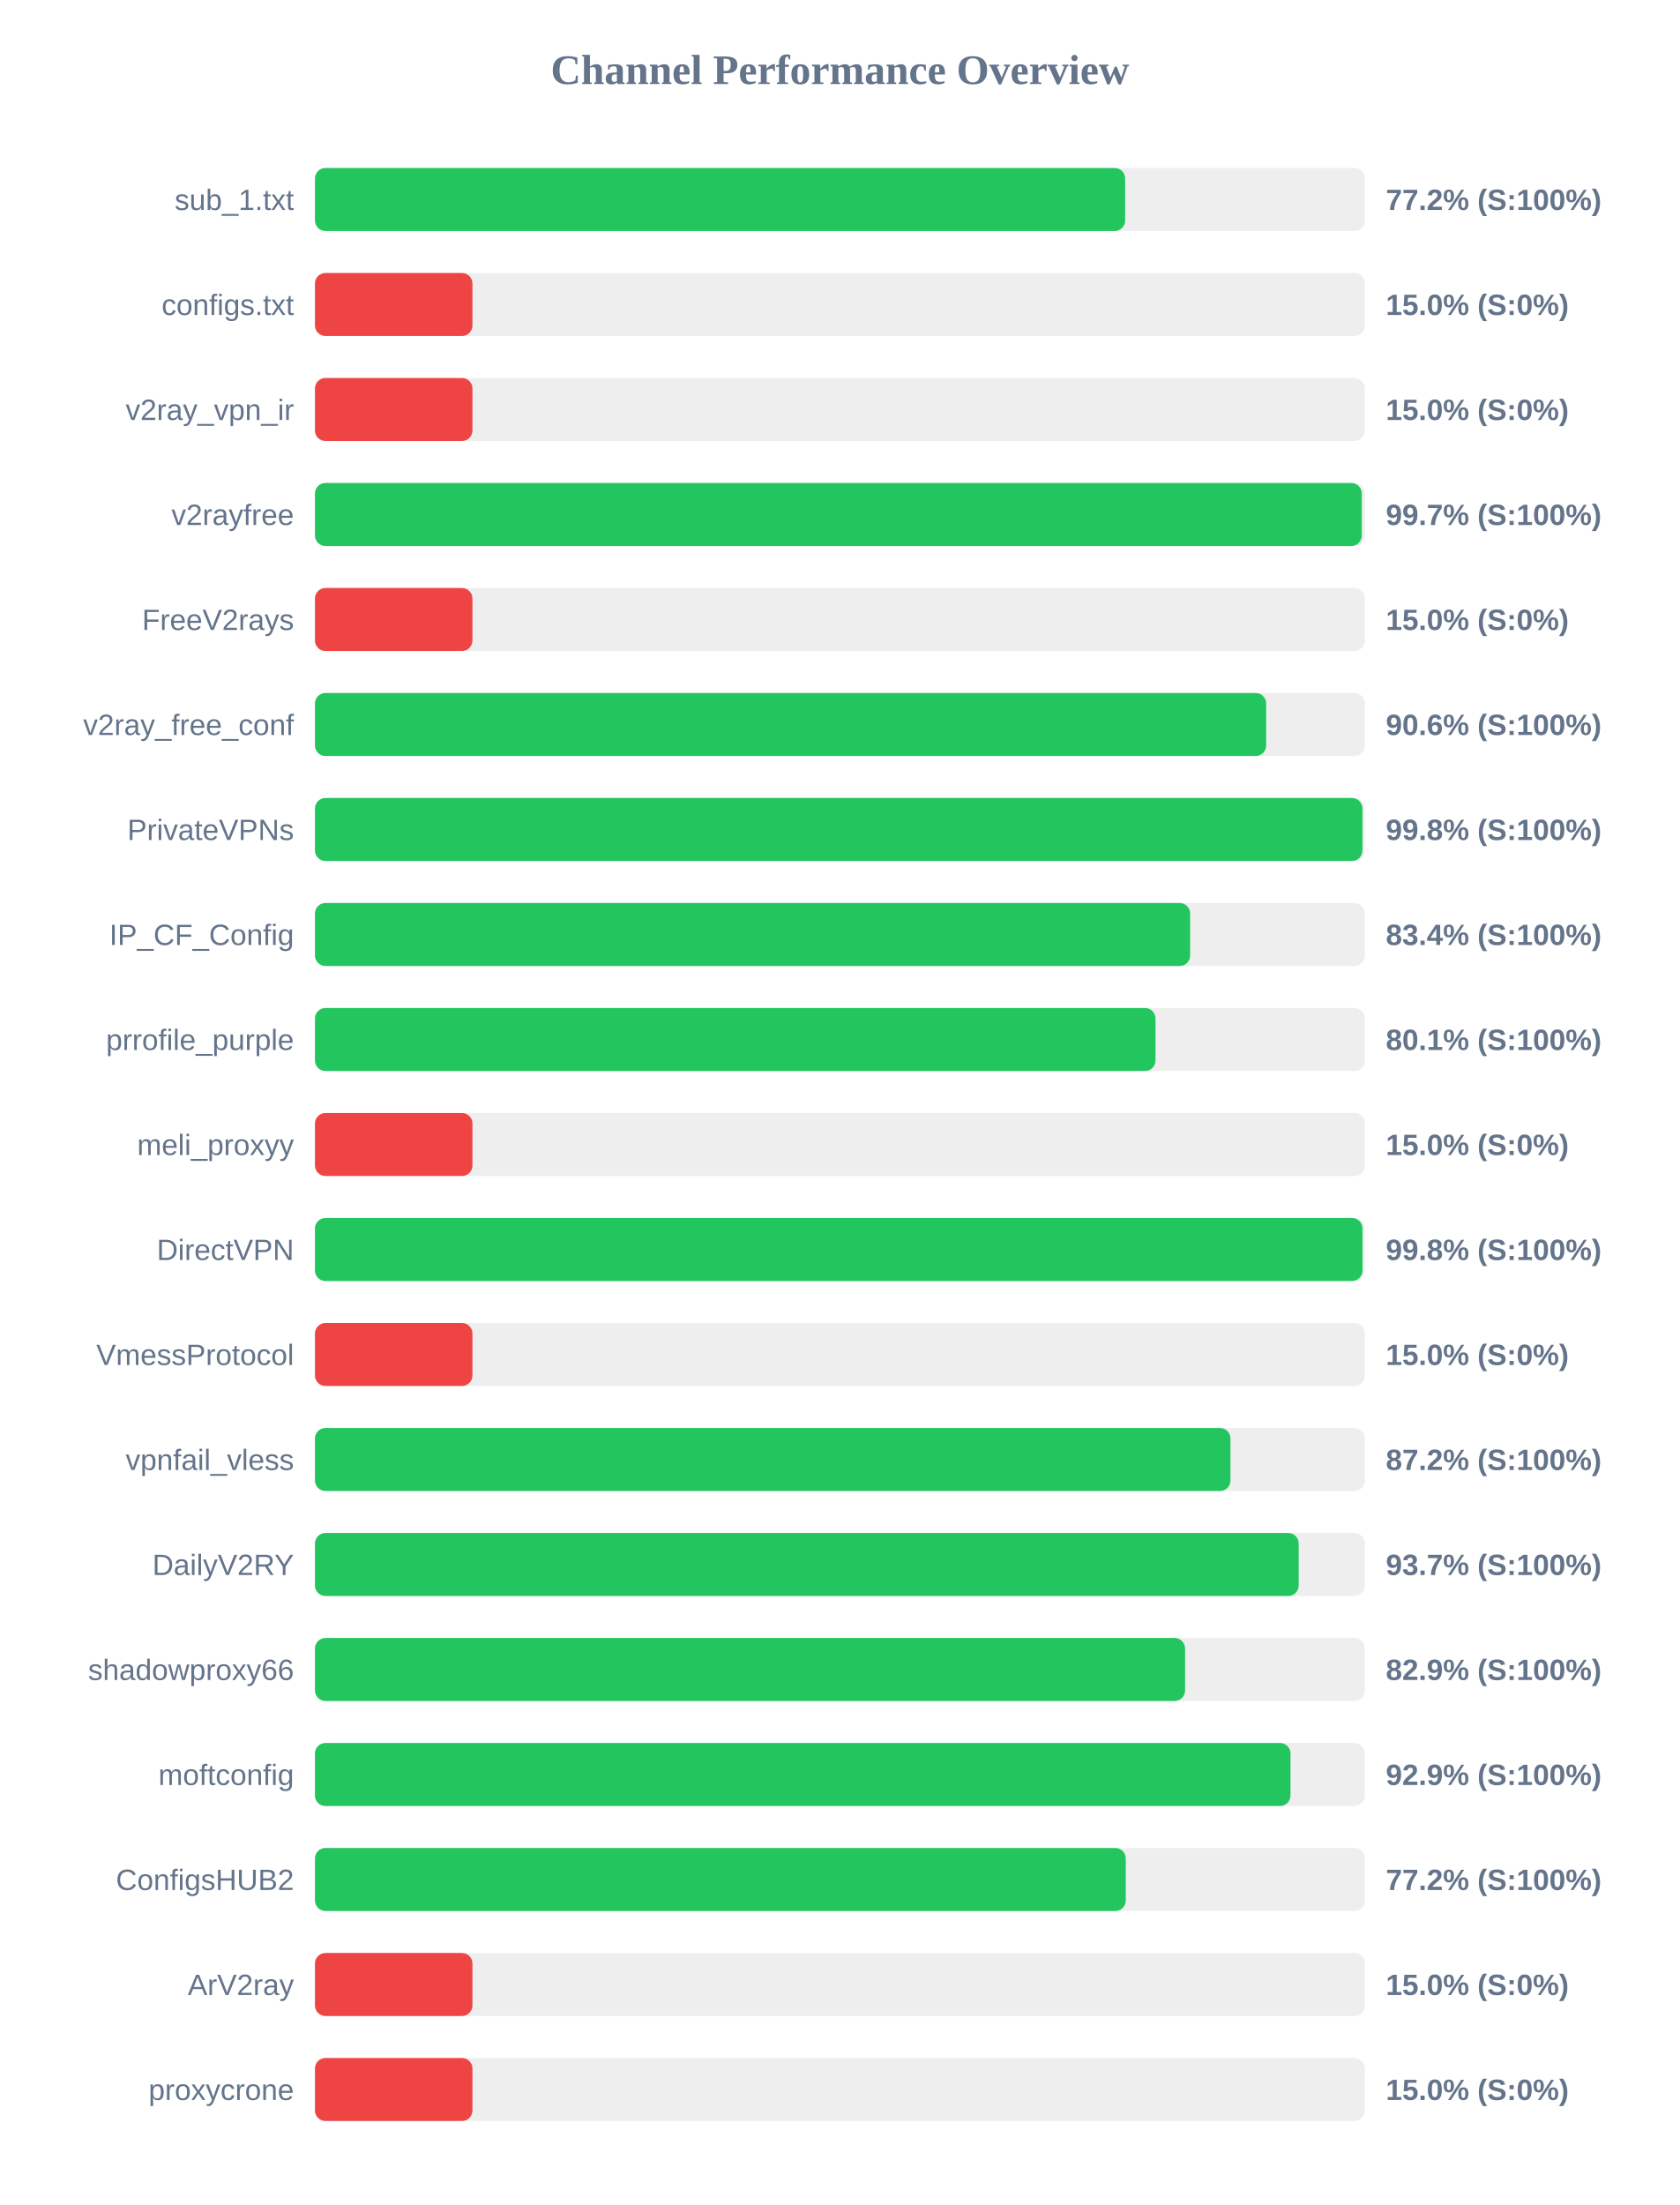
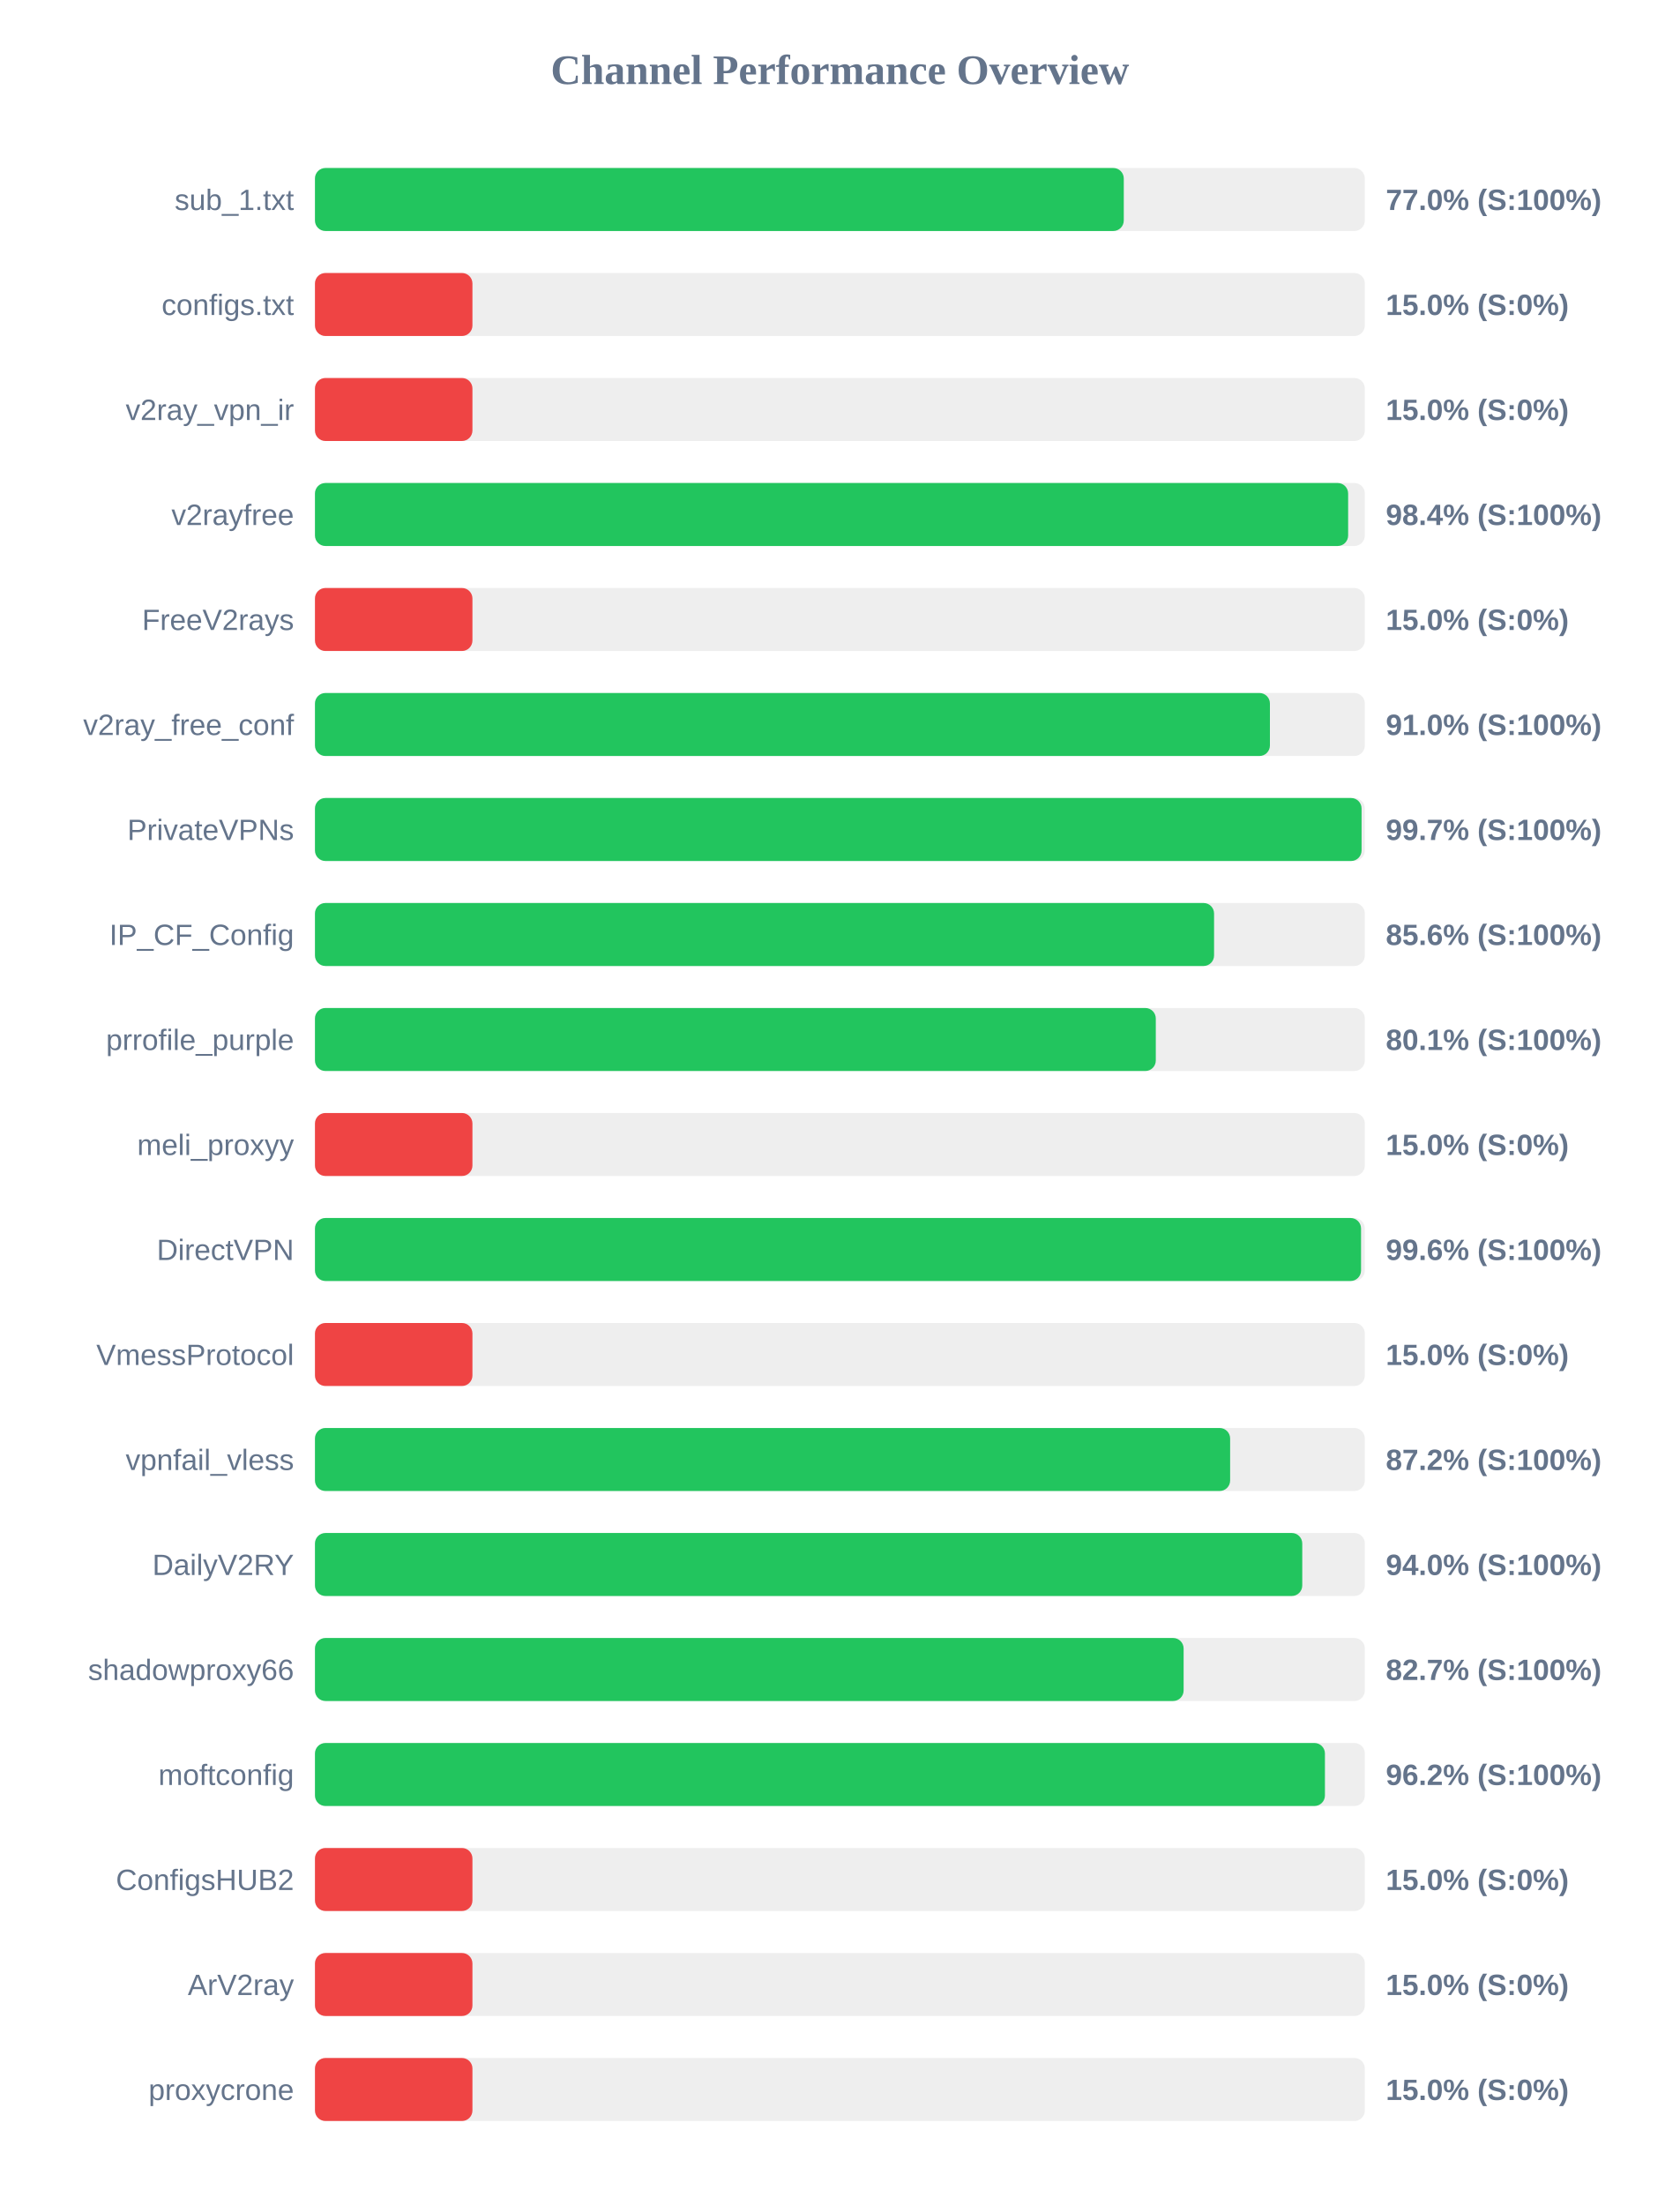
<svg xmlns="http://www.w3.org/2000/svg" width="800" height="1050" version="1.1">
  <style>
        .row { font: 14px Arial; fill: #64748b; }
        .score { font: bold 14px Arial; fill: #64748b; }
    </style>
  <text x="400" y="40" text-anchor="middle" font-size="20px" font-weight="bold" fill="#64748b">Channel Performance Overview</text>
  <rect x="150" y="80" width="500" height="30" fill="#eee" rx="5" />
-   <rect x="150" y="80" width="385.85" height="30" fill="#22c55e" rx="5" />
+   <rect x="150" y="80" width="385.2" height="30" fill="#22c55e" rx="5" />
  <text x="140" y="100" text-anchor="end" class="row">sub_1.txt</text>
-   <text x="660" y="100" text-anchor="start" class="score">77.2% (S:100%)</text>
+   <text x="660" y="100" text-anchor="start" class="score">77.0% (S:100%)</text>
  <rect x="150" y="130" width="500" height="30" fill="#eee" rx="5" />
  <rect x="150" y="130" width="75.0" height="30" fill="#ef4444" rx="5" />
  <text x="140" y="150" text-anchor="end" class="row">configs.txt</text>
  <text x="660" y="150" text-anchor="start" class="score">15.0% (S:0%)</text>
  <rect x="150" y="180" width="500" height="30" fill="#eee" rx="5" />
  <rect x="150" y="180" width="75.0" height="30" fill="#ef4444" rx="5" />
  <text x="140" y="200" text-anchor="end" class="row">v2ray_vpn_ir</text>
  <text x="660" y="200" text-anchor="start" class="score">15.0% (S:0%)</text>
  <rect x="150" y="230" width="500" height="30" fill="#eee" rx="5" />
-   <rect x="150" y="230" width="498.55" height="30" fill="#22c55e" rx="5" />
+   <rect x="150" y="230" width="492.05" height="30" fill="#22c55e" rx="5" />
  <text x="140" y="250" text-anchor="end" class="row">v2rayfree</text>
-   <text x="660" y="250" text-anchor="start" class="score">99.7% (S:100%)</text>
+   <text x="660" y="250" text-anchor="start" class="score">98.4% (S:100%)</text>
  <rect x="150" y="280" width="500" height="30" fill="#eee" rx="5" />
  <rect x="150" y="280" width="75.0" height="30" fill="#ef4444" rx="5" />
  <text x="140" y="300" text-anchor="end" class="row">FreeV2rays</text>
  <text x="660" y="300" text-anchor="start" class="score">15.0% (S:0%)</text>
  <rect x="150" y="330" width="500" height="30" fill="#eee" rx="5" />
-   <rect x="150" y="330" width="453.0" height="30" fill="#22c55e" rx="5" />
+   <rect x="150" y="330" width="454.8" height="30" fill="#22c55e" rx="5" />
  <text x="140" y="350" text-anchor="end" class="row">v2ray_free_conf</text>
-   <text x="660" y="350" text-anchor="start" class="score">90.6% (S:100%)</text>
+   <text x="660" y="350" text-anchor="start" class="score">91.0% (S:100%)</text>
  <rect x="150" y="380" width="500" height="30" fill="#eee" rx="5" />
-   <rect x="150" y="380" width="498.85" height="30" fill="#22c55e" rx="5" />
+   <rect x="150" y="380" width="498.45" height="30" fill="#22c55e" rx="5" />
  <text x="140" y="400" text-anchor="end" class="row">PrivateVPNs</text>
-   <text x="660" y="400" text-anchor="start" class="score">99.8% (S:100%)</text>
+   <text x="660" y="400" text-anchor="start" class="score">99.7% (S:100%)</text>
  <rect x="150" y="430" width="500" height="30" fill="#eee" rx="5" />
-   <rect x="150" y="430" width="416.8" height="30" fill="#22c55e" rx="5" />
+   <rect x="150" y="430" width="428.2" height="30" fill="#22c55e" rx="5" />
  <text x="140" y="450" text-anchor="end" class="row">IP_CF_Config</text>
-   <text x="660" y="450" text-anchor="start" class="score">83.4% (S:100%)</text>
+   <text x="660" y="450" text-anchor="start" class="score">85.6% (S:100%)</text>
  <rect x="150" y="480" width="500" height="30" fill="#eee" rx="5" />
-   <rect x="150" y="480" width="400.3" height="30" fill="#22c55e" rx="5" />
+   <rect x="150" y="480" width="400.45" height="30" fill="#22c55e" rx="5" />
  <text x="140" y="500" text-anchor="end" class="row">prrofile_purple</text>
  <text x="660" y="500" text-anchor="start" class="score">80.1% (S:100%)</text>
  <rect x="150" y="530" width="500" height="30" fill="#eee" rx="5" />
  <rect x="150" y="530" width="75.0" height="30" fill="#ef4444" rx="5" />
  <text x="140" y="550" text-anchor="end" class="row">meli_proxyy</text>
  <text x="660" y="550" text-anchor="start" class="score">15.0% (S:0%)</text>
  <rect x="150" y="580" width="500" height="30" fill="#eee" rx="5" />
-   <rect x="150" y="580" width="498.9" height="30" fill="#22c55e" rx="5" />
+   <rect x="150" y="580" width="498.2" height="30" fill="#22c55e" rx="5" />
  <text x="140" y="600" text-anchor="end" class="row">DirectVPN</text>
-   <text x="660" y="600" text-anchor="start" class="score">99.8% (S:100%)</text>
+   <text x="660" y="600" text-anchor="start" class="score">99.6% (S:100%)</text>
  <rect x="150" y="630" width="500" height="30" fill="#eee" rx="5" />
  <rect x="150" y="630" width="75.0" height="30" fill="#ef4444" rx="5" />
  <text x="140" y="650" text-anchor="end" class="row">VmessProtocol</text>
  <text x="660" y="650" text-anchor="start" class="score">15.0% (S:0%)</text>
  <rect x="150" y="680" width="500" height="30" fill="#eee" rx="5" />
-   <rect x="150" y="680" width="436.0" height="30" fill="#22c55e" rx="5" />
+   <rect x="150" y="680" width="435.85" height="30" fill="#22c55e" rx="5" />
  <text x="140" y="700" text-anchor="end" class="row">vpnfail_vless</text>
  <text x="660" y="700" text-anchor="start" class="score">87.2% (S:100%)</text>
  <rect x="150" y="730" width="500" height="30" fill="#eee" rx="5" />
-   <rect x="150" y="730" width="468.5" height="30" fill="#22c55e" rx="5" />
+   <rect x="150" y="730" width="470.2" height="30" fill="#22c55e" rx="5" />
  <text x="140" y="750" text-anchor="end" class="row">DailyV2RY</text>
-   <text x="660" y="750" text-anchor="start" class="score">93.7% (S:100%)</text>
+   <text x="660" y="750" text-anchor="start" class="score">94.0% (S:100%)</text>
  <rect x="150" y="780" width="500" height="30" fill="#eee" rx="5" />
-   <rect x="150" y="780" width="414.4" height="30" fill="#22c55e" rx="5" />
+   <rect x="150" y="780" width="413.7" height="30" fill="#22c55e" rx="5" />
  <text x="140" y="800" text-anchor="end" class="row">shadowproxy66</text>
-   <text x="660" y="800" text-anchor="start" class="score">82.9% (S:100%)</text>
+   <text x="660" y="800" text-anchor="start" class="score">82.7% (S:100%)</text>
  <rect x="150" y="830" width="500" height="30" fill="#eee" rx="5" />
-   <rect x="150" y="830" width="464.6" height="30" fill="#22c55e" rx="5" />
+   <rect x="150" y="830" width="481.0" height="30" fill="#22c55e" rx="5" />
  <text x="140" y="850" text-anchor="end" class="row">moftconfig</text>
-   <text x="660" y="850" text-anchor="start" class="score">92.9% (S:100%)</text>
+   <text x="660" y="850" text-anchor="start" class="score">96.2% (S:100%)</text>
  <rect x="150" y="880" width="500" height="30" fill="#eee" rx="5" />
-   <rect x="150" y="880" width="386.15" height="30" fill="#22c55e" rx="5" />
+   <rect x="150" y="880" width="75.0" height="30" fill="#ef4444" rx="5" />
  <text x="140" y="900" text-anchor="end" class="row">ConfigsHUB2</text>
-   <text x="660" y="900" text-anchor="start" class="score">77.2% (S:100%)</text>
+   <text x="660" y="900" text-anchor="start" class="score">15.0% (S:0%)</text>
  <rect x="150" y="930" width="500" height="30" fill="#eee" rx="5" />
  <rect x="150" y="930" width="75.0" height="30" fill="#ef4444" rx="5" />
  <text x="140" y="950" text-anchor="end" class="row">ArV2ray</text>
  <text x="660" y="950" text-anchor="start" class="score">15.0% (S:0%)</text>
  <rect x="150" y="980" width="500" height="30" fill="#eee" rx="5" />
  <rect x="150" y="980" width="75.0" height="30" fill="#ef4444" rx="5" />
  <text x="140" y="1000" text-anchor="end" class="row">proxycrone</text>
  <text x="660" y="1000" text-anchor="start" class="score">15.0% (S:0%)</text>
</svg>
